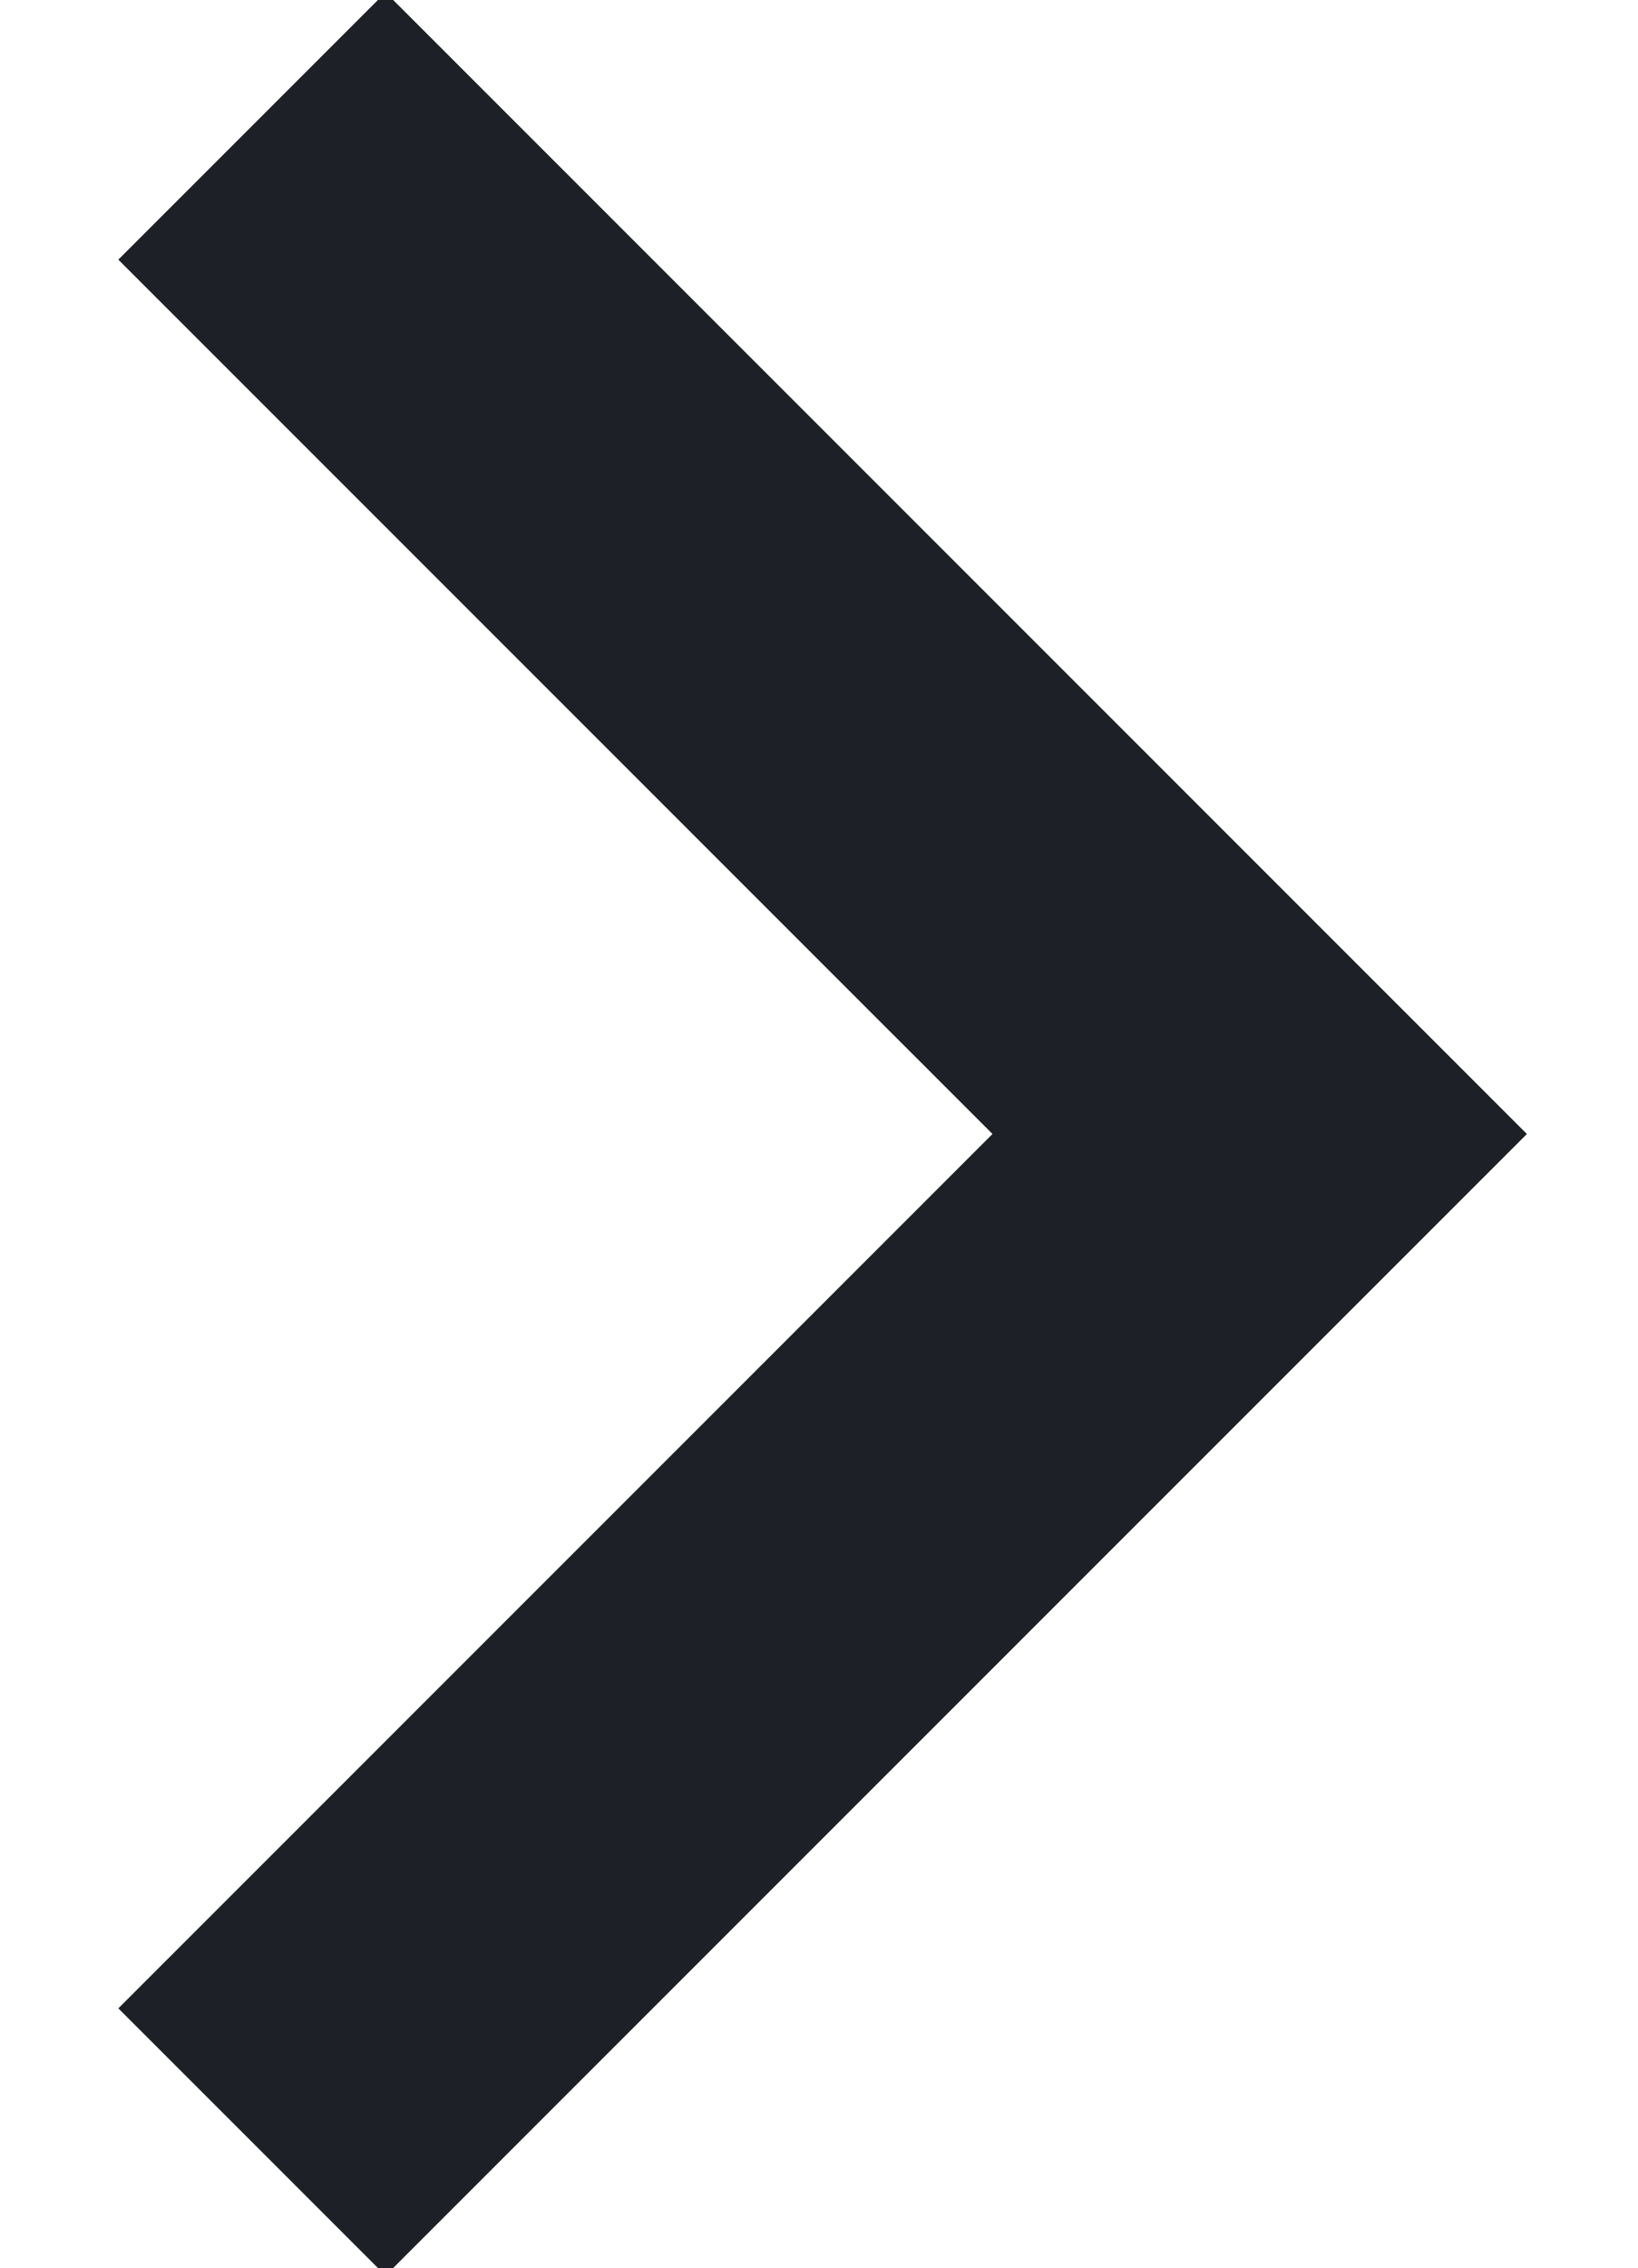
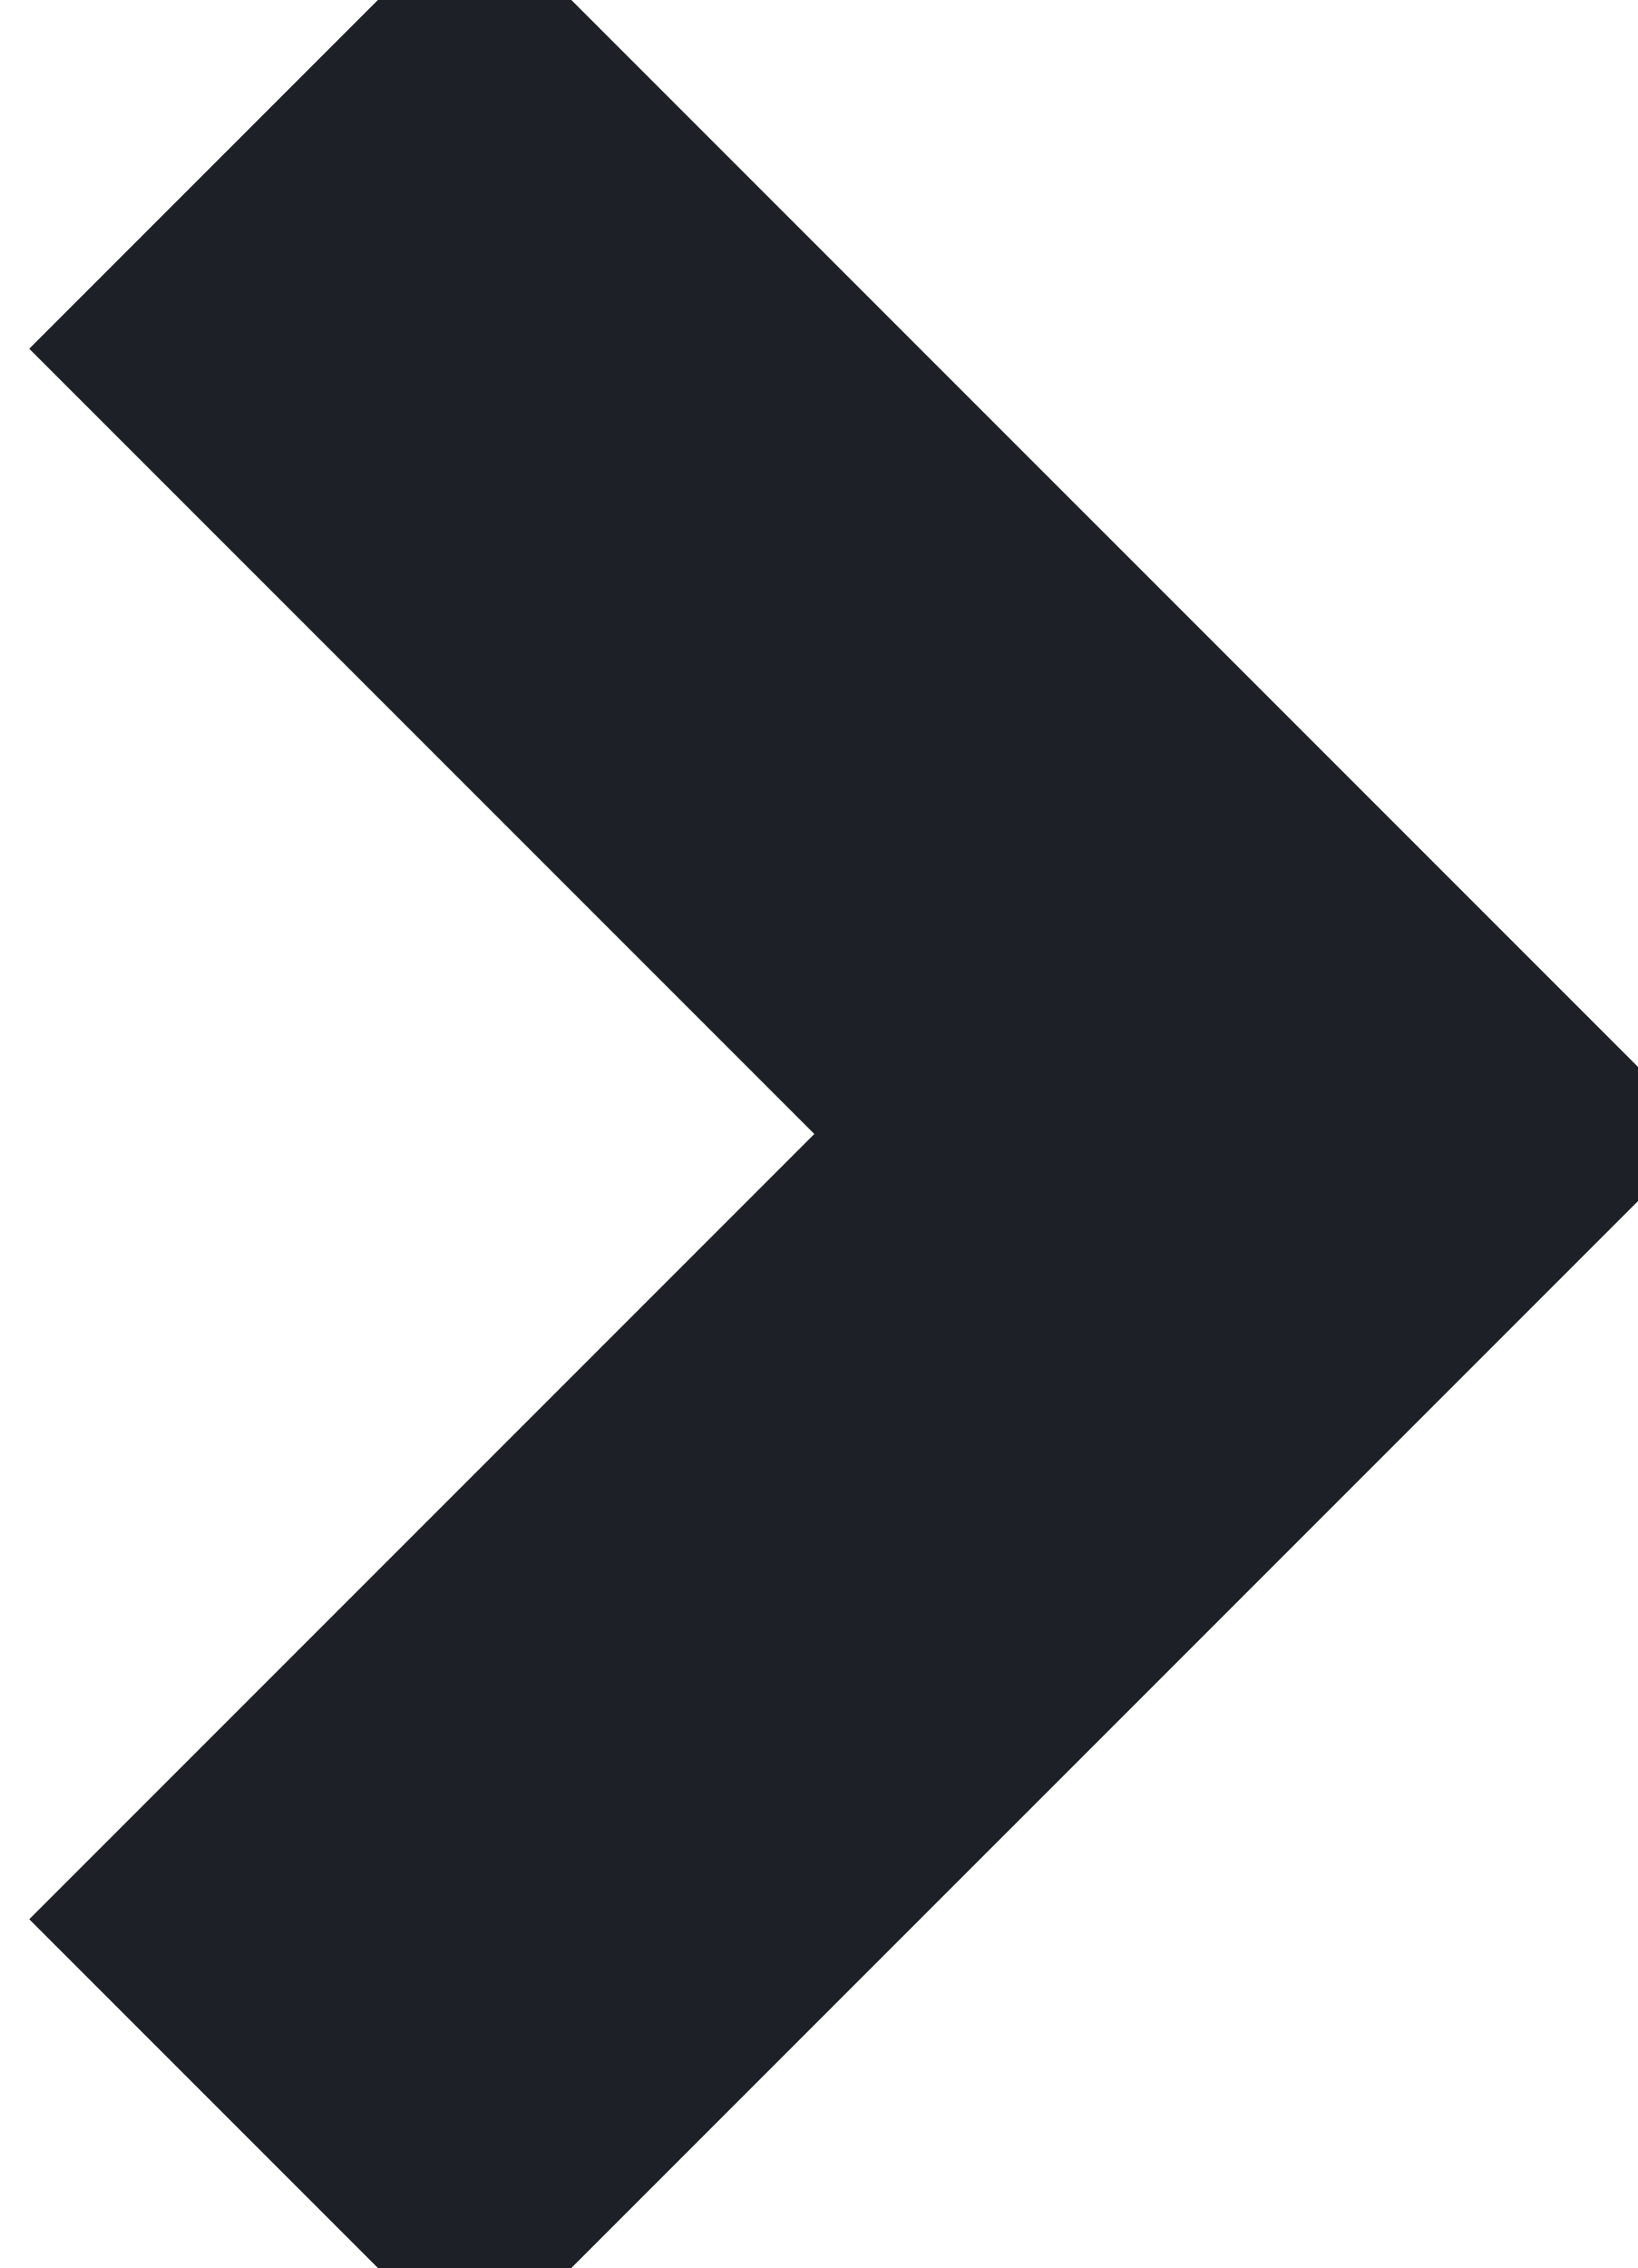
<svg xmlns="http://www.w3.org/2000/svg" width="13" height="18">
-   <path d="m2 1 8 8-8 8" stroke="#1D2026" stroke-width="3" fill="none" fill-rule="evenodd" />
+   <path d="m2 1 8 8-8 8" stroke="#1D2026" stroke-width="5" fill="none" fill-rule="evenodd" />
</svg>
